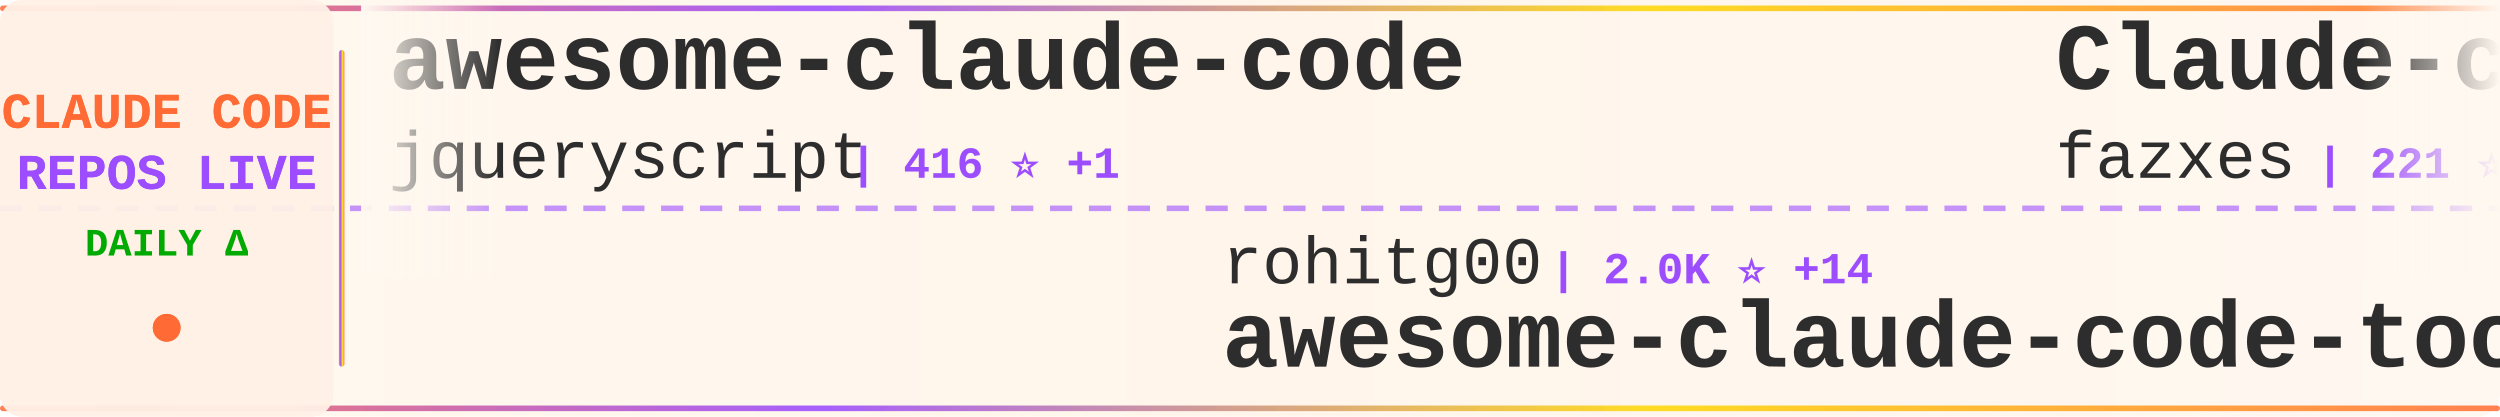
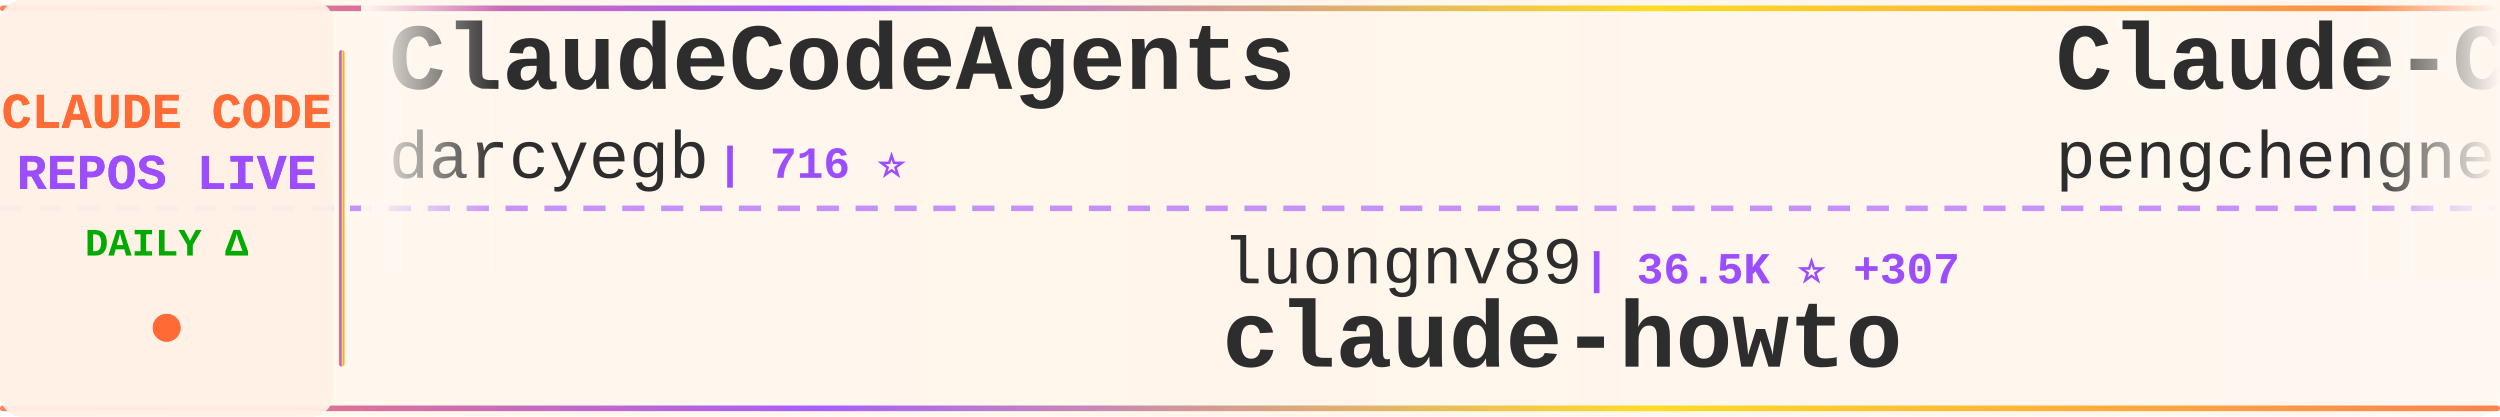
<svg xmlns="http://www.w3.org/2000/svg" width="900" height="150">
  <defs>
    <linearGradient id="tickerBg" x1="0%" y1="0%" x2="100%" y2="0%">
      <stop offset="0%" style="stop-color:#fff8f0;stop-opacity:0.98" />
      <stop offset="50%" style="stop-color:#fff5eb;stop-opacity:1" />
      <stop offset="100%" style="stop-color:#fff8f0;stop-opacity:0.98" />
    </linearGradient>
    <linearGradient id="borderGrad" x1="0%" y1="0%" x2="100%" y2="0%">
      <stop offset="0%" style="stop-color:#FF6B35;stop-opacity:0.85">
        <animate attributeName="stop-opacity" values="0.85;1;0.85" dur="2s" repeatCount="indefinite" />
      </stop>
      <stop offset="33%" style="stop-color:#9C4EFF;stop-opacity:0.9">
        <animate attributeName="stop-opacity" values="0.9;1;0.9" dur="2.2s" repeatCount="indefinite" />
      </stop>
      <stop offset="66%" style="stop-color:#FFD700;stop-opacity:0.85">
        <animate attributeName="stop-opacity" values="0.85;1;0.85" dur="1.8s" repeatCount="indefinite" />
      </stop>
      <stop offset="100%" style="stop-color:#FF6B35;stop-opacity:0.85">
        <animate attributeName="stop-opacity" values="0.85;1;0.85" dur="2s" repeatCount="indefinite" />
      </stop>
    </linearGradient>
    <filter id="textGlow">
      <feGaussianBlur stdDeviation="0.15" result="coloredBlur" />
      <feMerge>
        <feMergeNode in="coloredBlur" />
        <feMergeNode in="SourceGraphic" />
      </feMerge>
    </filter>
    <filter id="metricGlow">
      <feGaussianBlur stdDeviation="0.2" result="coloredBlur" />
      <feMerge>
        <feMergeNode in="coloredBlur" />
        <feMergeNode in="SourceGraphic" />
      </feMerge>
    </filter>
    <linearGradient id="leftFade" x1="0%" y1="0%" x2="100%" y2="0%">
      <stop offset="0%" style="stop-color:#fff8f0;stop-opacity:1" />
      <stop offset="100%" style="stop-color:#fff8f0;stop-opacity:0" />
    </linearGradient>
    <linearGradient id="rightFade" x1="0%" y1="0%" x2="100%" y2="0%">
      <stop offset="0%" style="stop-color:#fff8f0;stop-opacity:0" />
      <stop offset="100%" style="stop-color:#fff8f0;stop-opacity:1" />
    </linearGradient>
  </defs>
  <rect width="900" height="150" fill="url(#tickerBg)" rx="8" />
  <rect x="0" y="2" width="900" height="2" fill="url(#borderGrad)" rx="1" />
  <rect x="0" y="146" width="900" height="2" fill="url(#borderGrad)" rx="1" />
  <line x1="0" y1="75" x2="900" y2="75" stroke="#9C4EFF" stroke-width="2" stroke-dasharray="8 6" opacity="0.6" />
  <rect x="0" y="0" width="120" height="150" fill="#fff0e6" opacity="0.95" rx="8" />
  <text x="60" y="46" font-family="'Courier New', monospace" font-size="18" font-weight="bold" fill="#FF6B35" text-anchor="middle" filter="url(#textGlow)">
    CLAUDE CODE
  </text>
  <text x="60" y="68" font-family="'Courier New', monospace" font-size="18" font-weight="bold" fill="#9C4EFF" text-anchor="middle" filter="url(#textGlow)">
    REPOS LIVE
  </text>
  <text x="60" y="92" font-family="'Courier New', monospace" font-size="14" font-weight="bold" fill="#00aa00" text-anchor="middle">
    DAILY Δ
  </text>
  <circle cx="60" cy="118" r="5" fill="#FF6B35" filter="url(#metricGlow)">
    <animate attributeName="r" values="4;6;4" dur="1.5s" repeatCount="indefinite" />
    <animate attributeName="opacity" values="0.6;1;0.6" dur="1.5s" repeatCount="indefinite" />
  </circle>
  <rect x="122" y="18" width="2" height="114" fill="url(#borderGrad)" rx="1" />
  <clipPath id="tickerClip">
    <rect x="130" y="0" width="770" height="150" />
  </clipPath>
  <g clip-path="url(#tickerClip)">
    <g id="tickerItems">
      <animateTransform attributeName="transform" attributeType="XML" type="translate" from="0 0" to="-3000 0" dur="54s" repeatCount="indefinite" />
      <g transform="translate(0, 0)">
-         <text x="140" y="32" font-family="'Courier New', monospace" font-size="34" font-weight="bold" fill="#2d2d2d">awesome-claude-code</text>
-         <text x="140" y="64" font-family="'Courier New', monospace" font-size="24" font-weight="normal" fill="#2d2d2d" opacity="1.0">jqueryscript</text>
-         <text x="306" y="64" font-family="'Courier New', monospace" font-size="16" font-weight="bold" fill="#9C4EFF"> | 416 ⭐ +1</text>
+         <text x="140" y="32" font-family="'Courier New', monospace" font-size="34" font-weight="bold" fill="#2d2d2d">ClaudeCodeAgents</text>
+         <text x="140" y="64" font-family="'Courier New', monospace" font-size="24" font-weight="normal" fill="#2d2d2d" opacity="1.0">darcyegb</text>
+         <text x="258" y="64" font-family="'Courier New', monospace" font-size="16" font-weight="bold" fill="#9C4EFF"> | 716 ⭐</text>
      </g>
      <g transform="translate(300, 0)">
-         <text x="140" y="102" font-family="'Courier New', monospace" font-size="24" font-weight="normal" fill="#2d2d2d" opacity="1.0">rohitg00</text>
-         <text x="258" y="102" font-family="'Courier New', monospace" font-size="16" font-weight="bold" fill="#9C4EFF"> | 2.0K ⭐ +14</text>
-         <text x="140" y="132" font-family="'Courier New', monospace" font-size="34" font-weight="bold" fill="#2d2d2d">awesome-claude-code-tool...</text>
+         <text x="140" y="102" font-family="'Courier New', monospace" font-size="24" font-weight="normal" fill="#2d2d2d" opacity="1.0">luongnv89</text>
+         <text x="270" y="102" font-family="'Courier New', monospace" font-size="16" font-weight="bold" fill="#9C4EFF"> | 36.5K ⭐ +307</text>
+         <text x="140" y="132" font-family="'Courier New', monospace" font-size="34" font-weight="bold" fill="#2d2d2d">claude-howto</text>
      </g>
      <g transform="translate(600, 0)">
-         <text x="140" y="32" font-family="'Courier New', monospace" font-size="34" font-weight="bold" fill="#2d2d2d">Claude-code</text>
-         <text x="140" y="64" font-family="'Courier New', monospace" font-size="24" font-weight="normal" fill="#2d2d2d" opacity="1.0">fazxes</text>
-         <text x="234" y="64" font-family="'Courier New', monospace" font-size="16" font-weight="bold" fill="#9C4EFF"> | 221 ⭐ +1</text>
+         <text x="140" y="32" font-family="'Courier New', monospace" font-size="34" font-weight="bold" fill="#2d2d2d">Claude-Code</text>
+         <text x="140" y="64" font-family="'Courier New', monospace" font-size="24" font-weight="normal" fill="#2d2d2d" opacity="1.0">pengchengneo</text>
+         <text x="306" y="64" font-family="'Courier New', monospace" font-size="16" font-weight="bold" fill="#9C4EFF"> | 1.5K ⭐ +9</text>
      </g>
      <g transform="translate(900, 0)">
+         <text x="140" y="102" font-family="'Courier New', monospace" font-size="24" font-weight="normal" fill="#2d2d2d" opacity="1.0">Cranot</text>
+         <text x="234" y="102" font-family="'Courier New', monospace" font-size="16" font-weight="bold" fill="#9C4EFF"> | 2.8K ⭐ +3</text>
+         <text x="140" y="132" font-family="'Courier New', monospace" font-size="34" font-weight="bold" fill="#2d2d2d">claude-code-guide</text>
+       </g>
+       <g transform="translate(1200, 0)">
+         <text x="140" y="32" font-family="'Courier New', monospace" font-size="34" font-weight="bold" fill="#2d2d2d">Auto-claude-code-researc...</text>
+         <text x="140" y="64" font-family="'Courier New', monospace" font-size="24" font-weight="normal" fill="#2d2d2d" opacity="1.0">wanshuiyin</text>
+         <text x="282" y="64" font-family="'Courier New', monospace" font-size="16" font-weight="bold" fill="#9C4EFF"> | 11.9K ⭐ +92</text>
+       </g>
+       <g transform="translate(1500, 0)">
+         <text x="140" y="102" font-family="'Courier New', monospace" font-size="24" font-weight="normal" fill="#2d2d2d" opacity="1.0">Chachamaru127</text>
+         <text x="318" y="102" font-family="'Courier New', monospace" font-size="16" font-weight="bold" fill="#9C4EFF"> | 2.7K ⭐ +13</text>
+         <text x="140" y="132" font-family="'Courier New', monospace" font-size="34" font-weight="bold" fill="#2d2d2d">claude-code-harness</text>
+       </g>
+       <g transform="translate(1800, 0)">
+         <text x="140" y="32" font-family="'Courier New', monospace" font-size="34" font-weight="bold" fill="#2d2d2d">claude-code-from-source</text>
+         <text x="140" y="64" font-family="'Courier New', monospace" font-size="24" font-weight="normal" fill="#2d2d2d" opacity="1.0">alejandrobalderas</text>
+         <text x="366" y="64" font-family="'Courier New', monospace" font-size="16" font-weight="bold" fill="#9C4EFF"> | 2.2K ⭐ +3</text>
+       </g>
+       <g transform="translate(2100, 0)">
        <text x="140" y="102" font-family="'Courier New', monospace" font-size="24" font-weight="normal" fill="#2d2d2d" opacity="1.0">router-for-me</text>
-         <text x="318" y="102" font-family="'Courier New', monospace" font-size="16" font-weight="bold" fill="#9C4EFF"> | 37.1K ⭐ +148</text>
+         <text x="318" y="102" font-family="'Courier New', monospace" font-size="16" font-weight="bold" fill="#9C4EFF"> | 37.1K ⭐ +147</text>
        <text x="140" y="132" font-family="'Courier New', monospace" font-size="34" font-weight="bold" fill="#2d2d2d">CLIProxyAPI</text>
      </g>
-       <g transform="translate(1200, 0)">
-         <text x="140" y="32" font-family="'Courier New', monospace" font-size="34" font-weight="bold" fill="#2d2d2d">claude-code-transcripts</text>
-         <text x="140" y="64" font-family="'Courier New', monospace" font-size="24" font-weight="normal" fill="#2d2d2d" opacity="1.0">simonw</text>
-         <text x="234" y="64" font-family="'Courier New', monospace" font-size="16" font-weight="bold" fill="#9C4EFF"> | 1.6K ⭐</text>
-       </g>
-       <g transform="translate(1500, 0)">
-         <text x="140" y="102" font-family="'Courier New', monospace" font-size="24" font-weight="normal" fill="#2d2d2d" opacity="1.0">OneRedOak</text>
-         <text x="270" y="102" font-family="'Courier New', monospace" font-size="16" font-weight="bold" fill="#9C4EFF"> | 3.8K ⭐ +3</text>
-         <text x="140" y="132" font-family="'Courier New', monospace" font-size="34" font-weight="bold" fill="#2d2d2d">claude-code-workflows</text>
-       </g>
-       <g transform="translate(1800, 0)">
-         <text x="140" y="32" font-family="'Courier New', monospace" font-size="34" font-weight="bold" fill="#2d2d2d">Claude-Code-Workflow</text>
-         <text x="140" y="64" font-family="'Courier New', monospace" font-size="24" font-weight="normal" fill="#2d2d2d" opacity="1.0">catlog22</text>
-         <text x="258" y="64" font-family="'Courier New', monospace" font-size="16" font-weight="bold" fill="#9C4EFF"> | 2.1K ⭐ +3</text>
-       </g>
-       <g transform="translate(2100, 0)">
-         <text x="140" y="102" font-family="'Courier New', monospace" font-size="24" font-weight="normal" fill="#2d2d2d" opacity="1.0">multica-ai</text>
-         <text x="282" y="102" font-family="'Courier New', monospace" font-size="16" font-weight="bold" fill="#9C4EFF"> | 172.8K ⭐ +767</text>
-         <text x="140" y="132" font-family="'Courier New', monospace" font-size="34" font-weight="bold" fill="#2d2d2d">andrej-karpathy-skills</text>
-       </g>
      <g transform="translate(2400, 0)">
-         <text x="140" y="32" font-family="'Courier New', monospace" font-size="34" font-weight="bold" fill="#2d2d2d">how-claude-code-works</text>
-         <text x="140" y="64" font-family="'Courier New', monospace" font-size="24" font-weight="normal" fill="#2d2d2d" opacity="1.0">Windy3f3f3f3f</text>
-         <text x="318" y="64" font-family="'Courier New', monospace" font-size="16" font-weight="bold" fill="#9C4EFF"> | 2.6K ⭐ +10</text>
+         <text x="140" y="32" font-family="'Courier New', monospace" font-size="34" font-weight="bold" fill="#2d2d2d">learn-claude-code</text>
+         <text x="140" y="64" font-family="'Courier New', monospace" font-size="24" font-weight="normal" fill="#2d2d2d" opacity="1.0">shareAI-lab</text>
+         <text x="294" y="64" font-family="'Courier New', monospace" font-size="16" font-weight="bold" fill="#9C4EFF"> | 65.9K ⭐ +232</text>
      </g>
      <g transform="translate(2700, 0)">
-         <text x="140" y="102" font-family="'Courier New', monospace" font-size="24" font-weight="normal" fill="#2d2d2d" opacity="1.0">pedrohcgs</text>
-         <text x="270" y="102" font-family="'Courier New', monospace" font-size="16" font-weight="bold" fill="#9C4EFF"> | 1.2K ⭐ +9</text>
-         <text x="140" y="132" font-family="'Courier New', monospace" font-size="34" font-weight="bold" fill="#2d2d2d">claude-code-my-workflow</text>
+         <text x="140" y="102" font-family="'Courier New', monospace" font-size="24" font-weight="normal" fill="#2d2d2d" opacity="1.0">kodu-ai</text>
+         <text x="246" y="102" font-family="'Courier New', monospace" font-size="16" font-weight="bold" fill="#9C4EFF"> | 5.3K ⭐</text>
+         <text x="140" y="132" font-family="'Courier New', monospace" font-size="34" font-weight="bold" fill="#2d2d2d">claude-coder</text>
      </g>
      <g transform="translate(3000, 0)">
-         <text x="140" y="32" font-family="'Courier New', monospace" font-size="34" font-weight="bold" fill="#2d2d2d">awesome-claude-code</text>
-         <text x="140" y="64" font-family="'Courier New', monospace" font-size="24" font-weight="normal" fill="#2d2d2d" opacity="1.0">jqueryscript</text>
-         <text x="306" y="64" font-family="'Courier New', monospace" font-size="16" font-weight="bold" fill="#9C4EFF"> | 416 ⭐ +1</text>
+         <text x="140" y="32" font-family="'Courier New', monospace" font-size="34" font-weight="bold" fill="#2d2d2d">ClaudeCodeAgents</text>
+         <text x="140" y="64" font-family="'Courier New', monospace" font-size="24" font-weight="normal" fill="#2d2d2d" opacity="1.0">darcyegb</text>
+         <text x="258" y="64" font-family="'Courier New', monospace" font-size="16" font-weight="bold" fill="#9C4EFF"> | 716 ⭐</text>
      </g>
      <g transform="translate(3300, 0)">
-         <text x="140" y="102" font-family="'Courier New', monospace" font-size="24" font-weight="normal" fill="#2d2d2d" opacity="1.0">rohitg00</text>
-         <text x="258" y="102" font-family="'Courier New', monospace" font-size="16" font-weight="bold" fill="#9C4EFF"> | 2.0K ⭐ +14</text>
-         <text x="140" y="132" font-family="'Courier New', monospace" font-size="34" font-weight="bold" fill="#2d2d2d">awesome-claude-code-tool...</text>
+         <text x="140" y="102" font-family="'Courier New', monospace" font-size="24" font-weight="normal" fill="#2d2d2d" opacity="1.0">luongnv89</text>
+         <text x="270" y="102" font-family="'Courier New', monospace" font-size="16" font-weight="bold" fill="#9C4EFF"> | 36.5K ⭐ +307</text>
+         <text x="140" y="132" font-family="'Courier New', monospace" font-size="34" font-weight="bold" fill="#2d2d2d">claude-howto</text>
      </g>
      <g transform="translate(3600, 0)">
-         <text x="140" y="32" font-family="'Courier New', monospace" font-size="34" font-weight="bold" fill="#2d2d2d">Claude-code</text>
-         <text x="140" y="64" font-family="'Courier New', monospace" font-size="24" font-weight="normal" fill="#2d2d2d" opacity="1.0">fazxes</text>
-         <text x="234" y="64" font-family="'Courier New', monospace" font-size="16" font-weight="bold" fill="#9C4EFF"> | 221 ⭐ +1</text>
+         <text x="140" y="32" font-family="'Courier New', monospace" font-size="34" font-weight="bold" fill="#2d2d2d">Claude-Code</text>
+         <text x="140" y="64" font-family="'Courier New', monospace" font-size="24" font-weight="normal" fill="#2d2d2d" opacity="1.0">pengchengneo</text>
+         <text x="306" y="64" font-family="'Courier New', monospace" font-size="16" font-weight="bold" fill="#9C4EFF"> | 1.5K ⭐ +9</text>
      </g>
      <g transform="translate(3900, 0)">
-         <text x="140" y="102" font-family="'Courier New', monospace" font-size="24" font-weight="normal" fill="#2d2d2d" opacity="1.0">router-for-me</text>
-         <text x="318" y="102" font-family="'Courier New', monospace" font-size="16" font-weight="bold" fill="#9C4EFF"> | 37.1K ⭐ +148</text>
-         <text x="140" y="132" font-family="'Courier New', monospace" font-size="34" font-weight="bold" fill="#2d2d2d">CLIProxyAPI</text>
+         <text x="140" y="102" font-family="'Courier New', monospace" font-size="24" font-weight="normal" fill="#2d2d2d" opacity="1.0">Cranot</text>
+         <text x="234" y="102" font-family="'Courier New', monospace" font-size="16" font-weight="bold" fill="#9C4EFF"> | 2.8K ⭐ +3</text>
+         <text x="140" y="132" font-family="'Courier New', monospace" font-size="34" font-weight="bold" fill="#2d2d2d">claude-code-guide</text>
      </g>
    </g>
  </g>
  <rect x="130" y="0" width="50" height="100" fill="url(#leftFade)" />
  <rect x="850" y="0" width="50" height="100" fill="url(#rightFade)" />
</svg>
